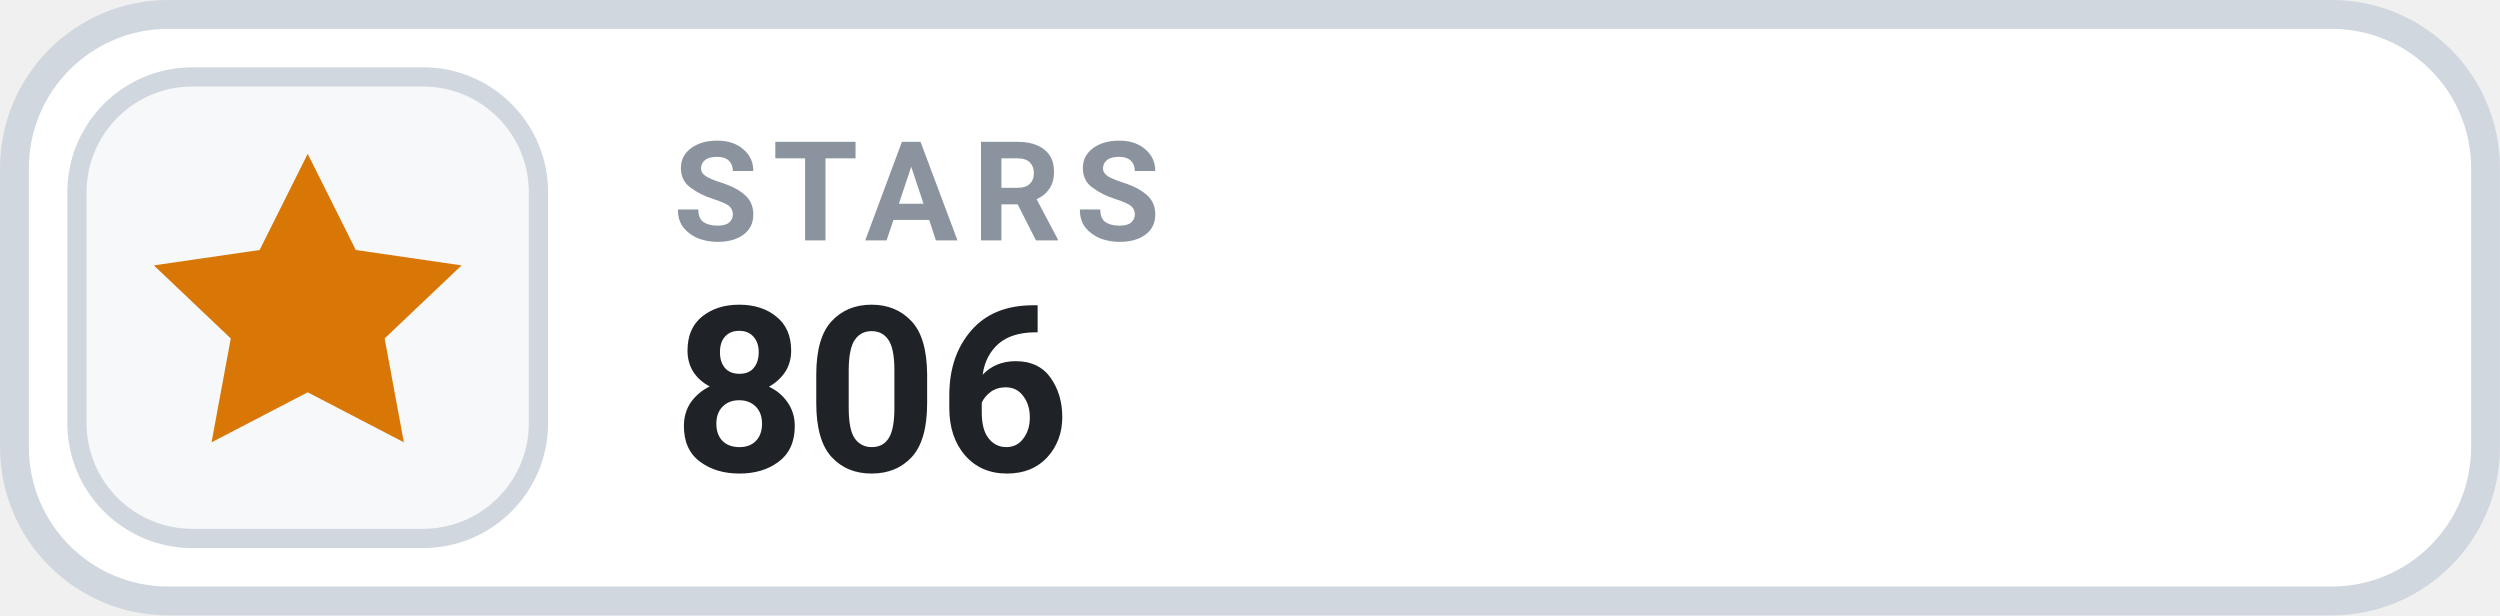
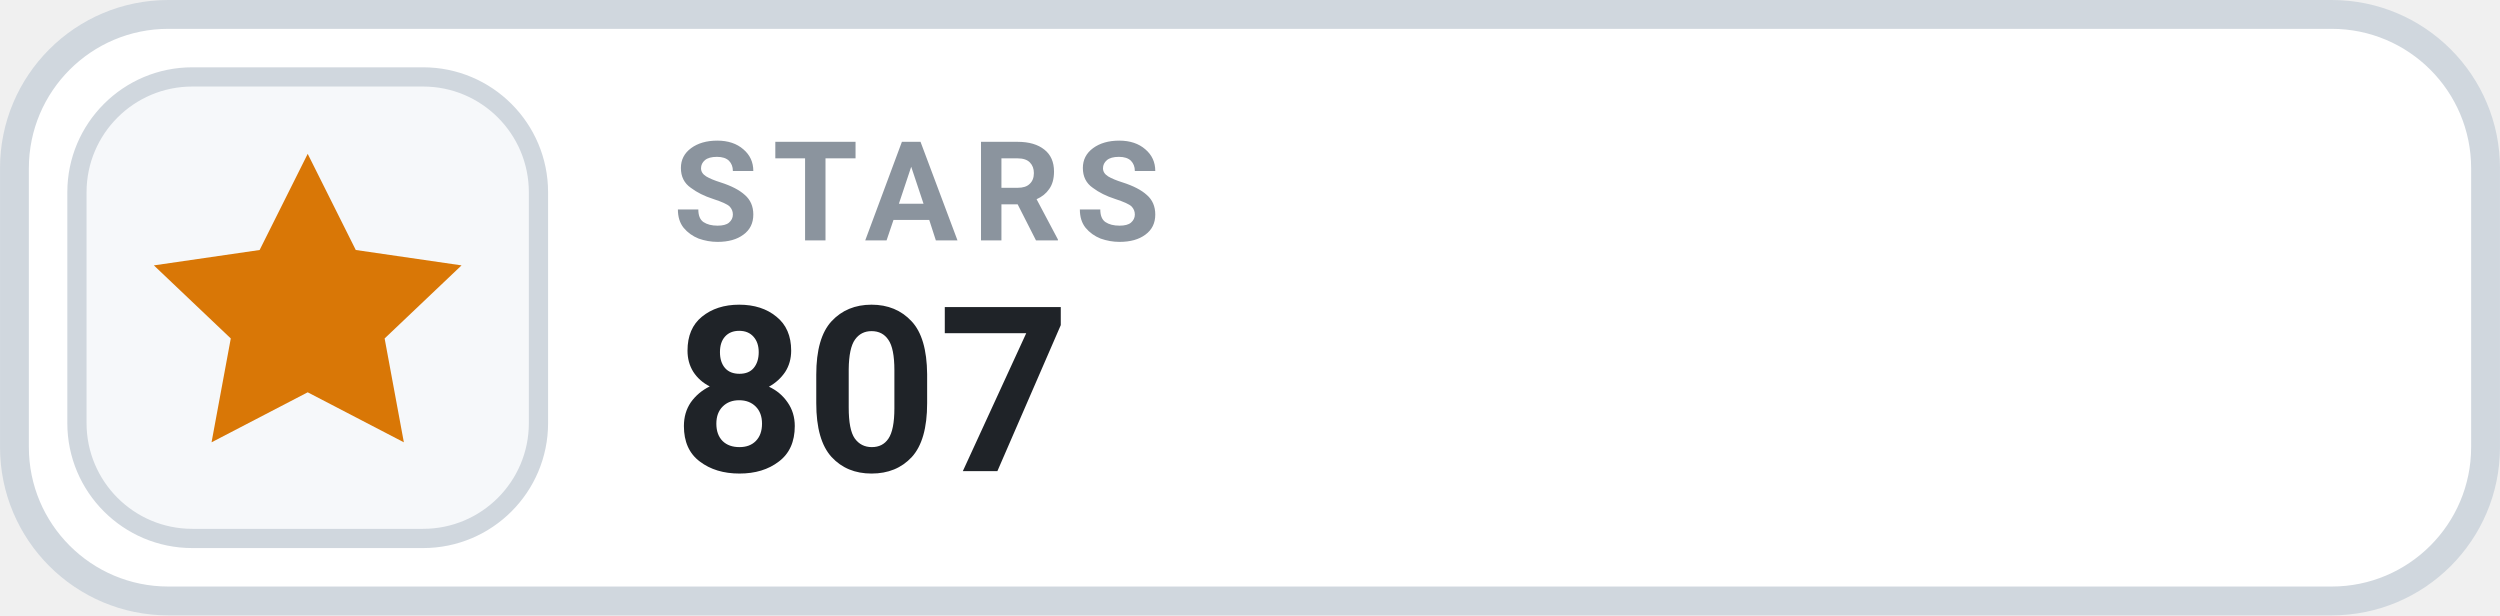
- <svg xmlns="http://www.w3.org/2000/svg" width="126" height="31.015" viewBox="0 0 130 32" role="img" aria-label="STARS 806">
+ <svg xmlns="http://www.w3.org/2000/svg" width="126" height="31.015" viewBox="0 0 130 32" role="img" aria-label="STARS 807">
  <rect x=".75" y=".75" width="128.5" height="30.5" rx="8" fill="#FFFFFF" stroke="#D0D7DE" stroke-width="1.5" />
  <rect x="4" y="4" width="24" height="24" rx="6" fill="#F6F8FA" stroke="#D0D7DE" stroke-width="1" />
  <g transform="translate(16 16)" style="color:#D97706;">
    <path d="M0 -8 l2.5 5 5.5 .8 -4 3.8 1 5.4 -5 -2.6 -5 2.6 1 -5.4 -4 -3.8 5.5 -.8 Z" fill="currentColor" />
  </g>
  <text x="35" y="12.5" fill="#8B949E" font-family="-apple-system,BlinkMacSystemFont,'Segoe UI',Roboto,Helvetica,Arial,sans-serif" font-size="7.2" font-weight="700" letter-spacing=".75">STARS</text>
-   <text x="35" y="24.5" fill="#1F2328" font-family="-apple-system,BlinkMacSystemFont,'Segoe UI',Roboto,Helvetica,Arial,sans-serif" font-size="12" font-weight="700">806</text>
+   <text x="35" y="24.5" fill="#1F2328" font-family="-apple-system,BlinkMacSystemFont,'Segoe UI',Roboto,Helvetica,Arial,sans-serif" font-size="12" font-weight="700">807</text>
</svg>
